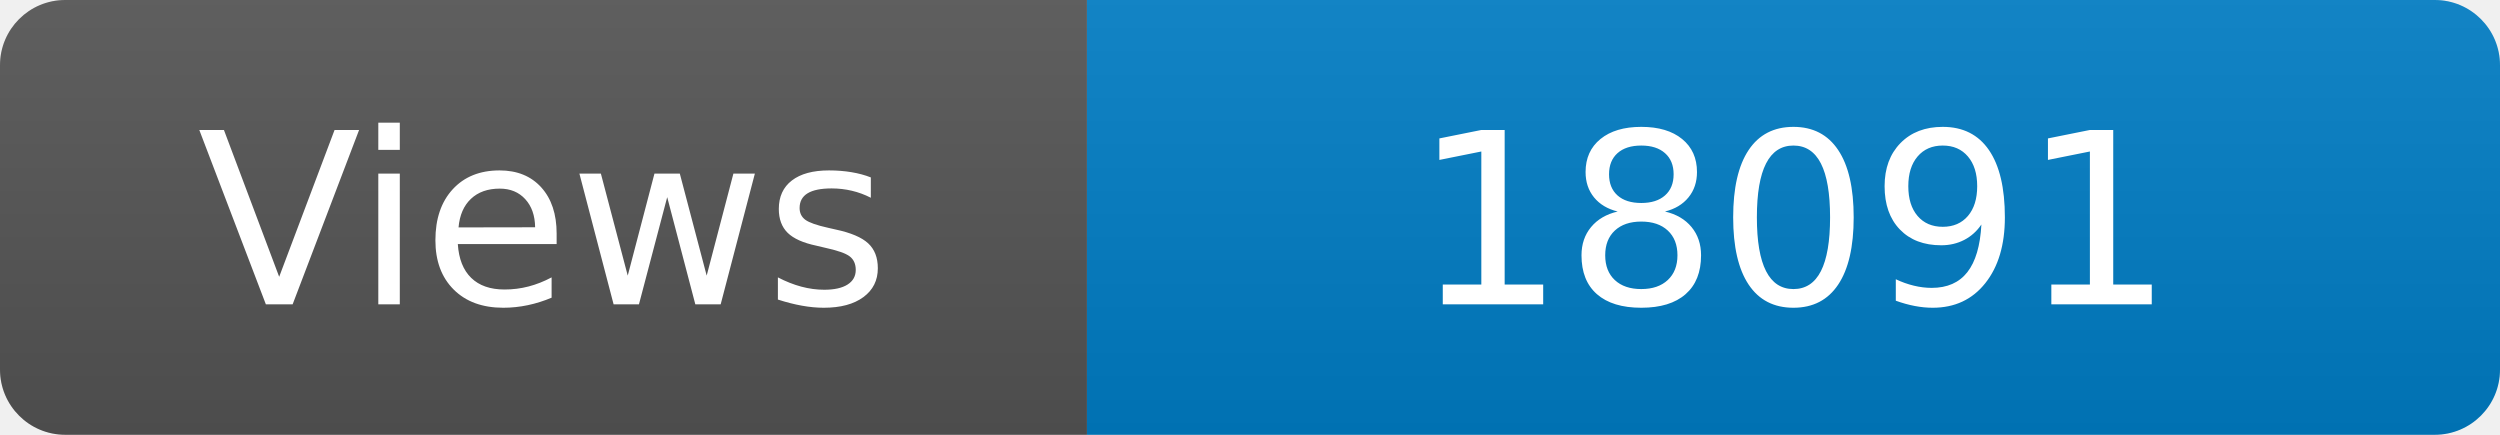
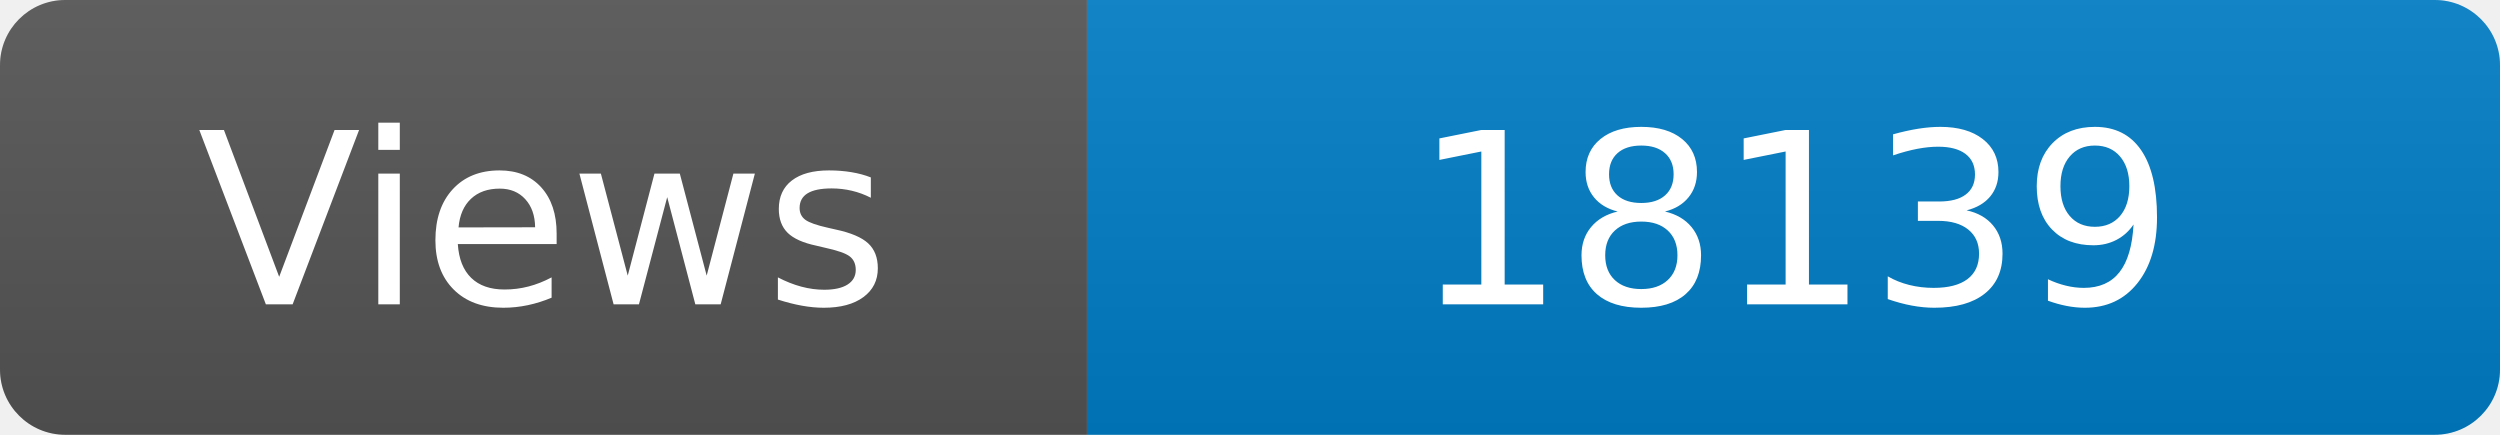
<svg xmlns="http://www.w3.org/2000/svg" width="115" height="20" role="img" aria-label="Maintained?: yes">
  <linearGradient id="s" x2="0" y2="100%">
    <stop offset="0" stop-color="#bbb" stop-opacity=".1" />
    <stop offset="1" stop-opacity=".1" />
  </linearGradient>
  <clipPath id="r">
    <rect width="115" height="20" rx="3" fill="#fff" />
  </clipPath>
  <g clip-path="url(#r)">
    <rect width="50" height="20" fill="#555" />
    <rect x="50" width="160" height="20" fill="#007ec6" />
    <rect width="115" height="20" fill="url(#s)" />
  </g>
  <g fill="#fff" text-anchor="middle" font-family="Verdana,Geneva,DejaVu Sans,sans-serif" font-size="110">
    <text x="250" y="140" transform="scale(.1)" fill="#fff">Views</text>
-     <text x="825" y="140" transform="scale(.1)" fill="#fff">18091</text>
+     <text x="825" y="140" transform="scale(.1)" fill="#fff">18139</text>
  </g>
</svg>
